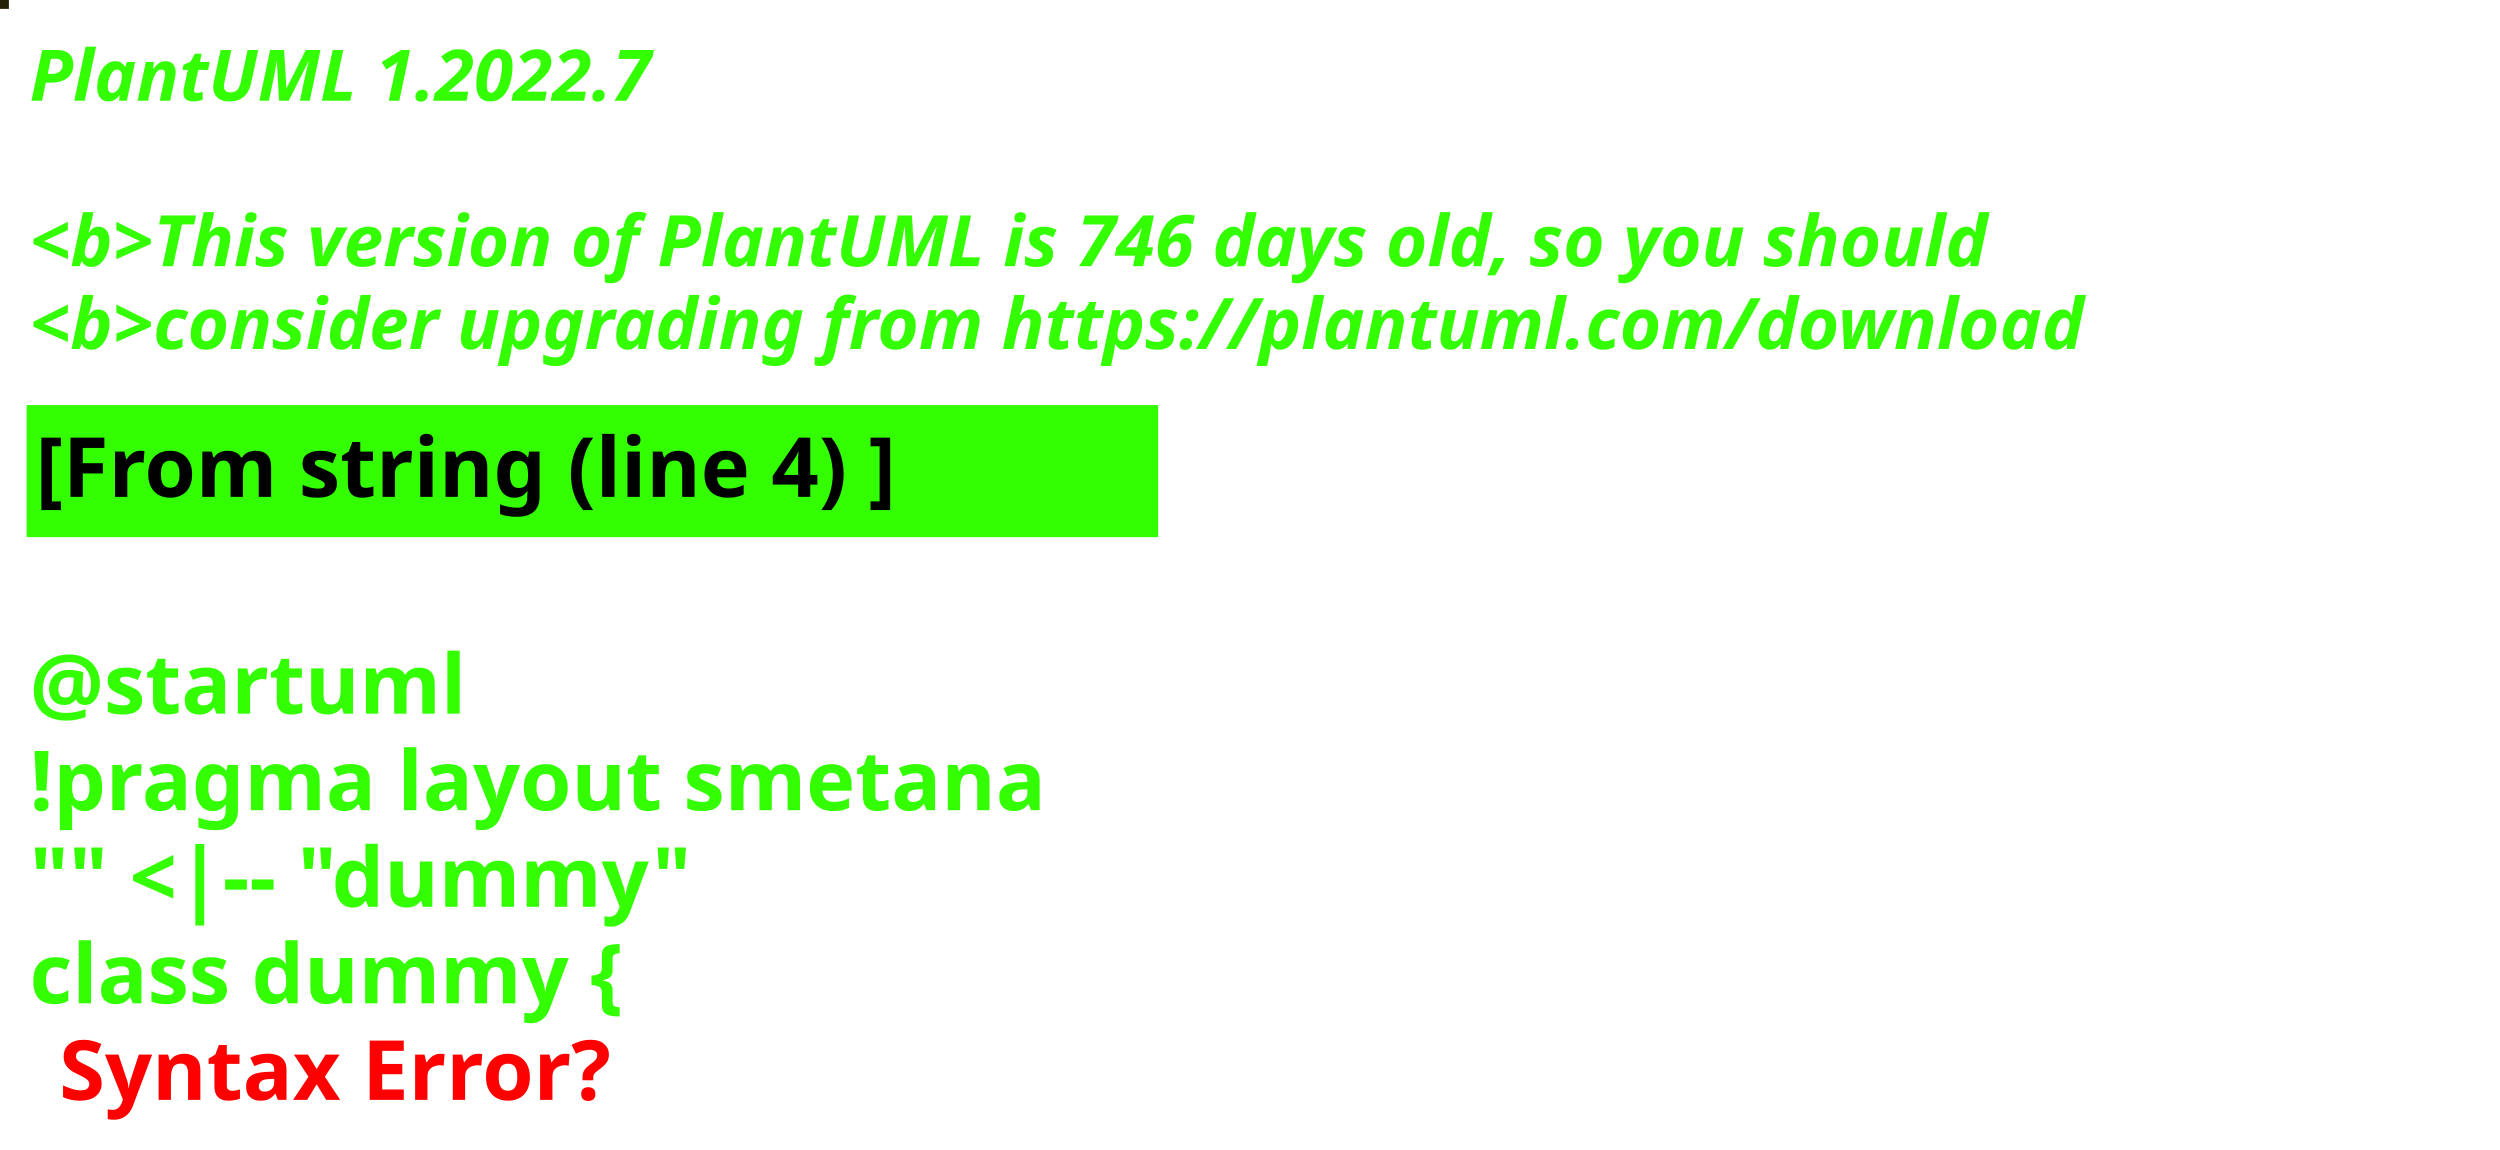
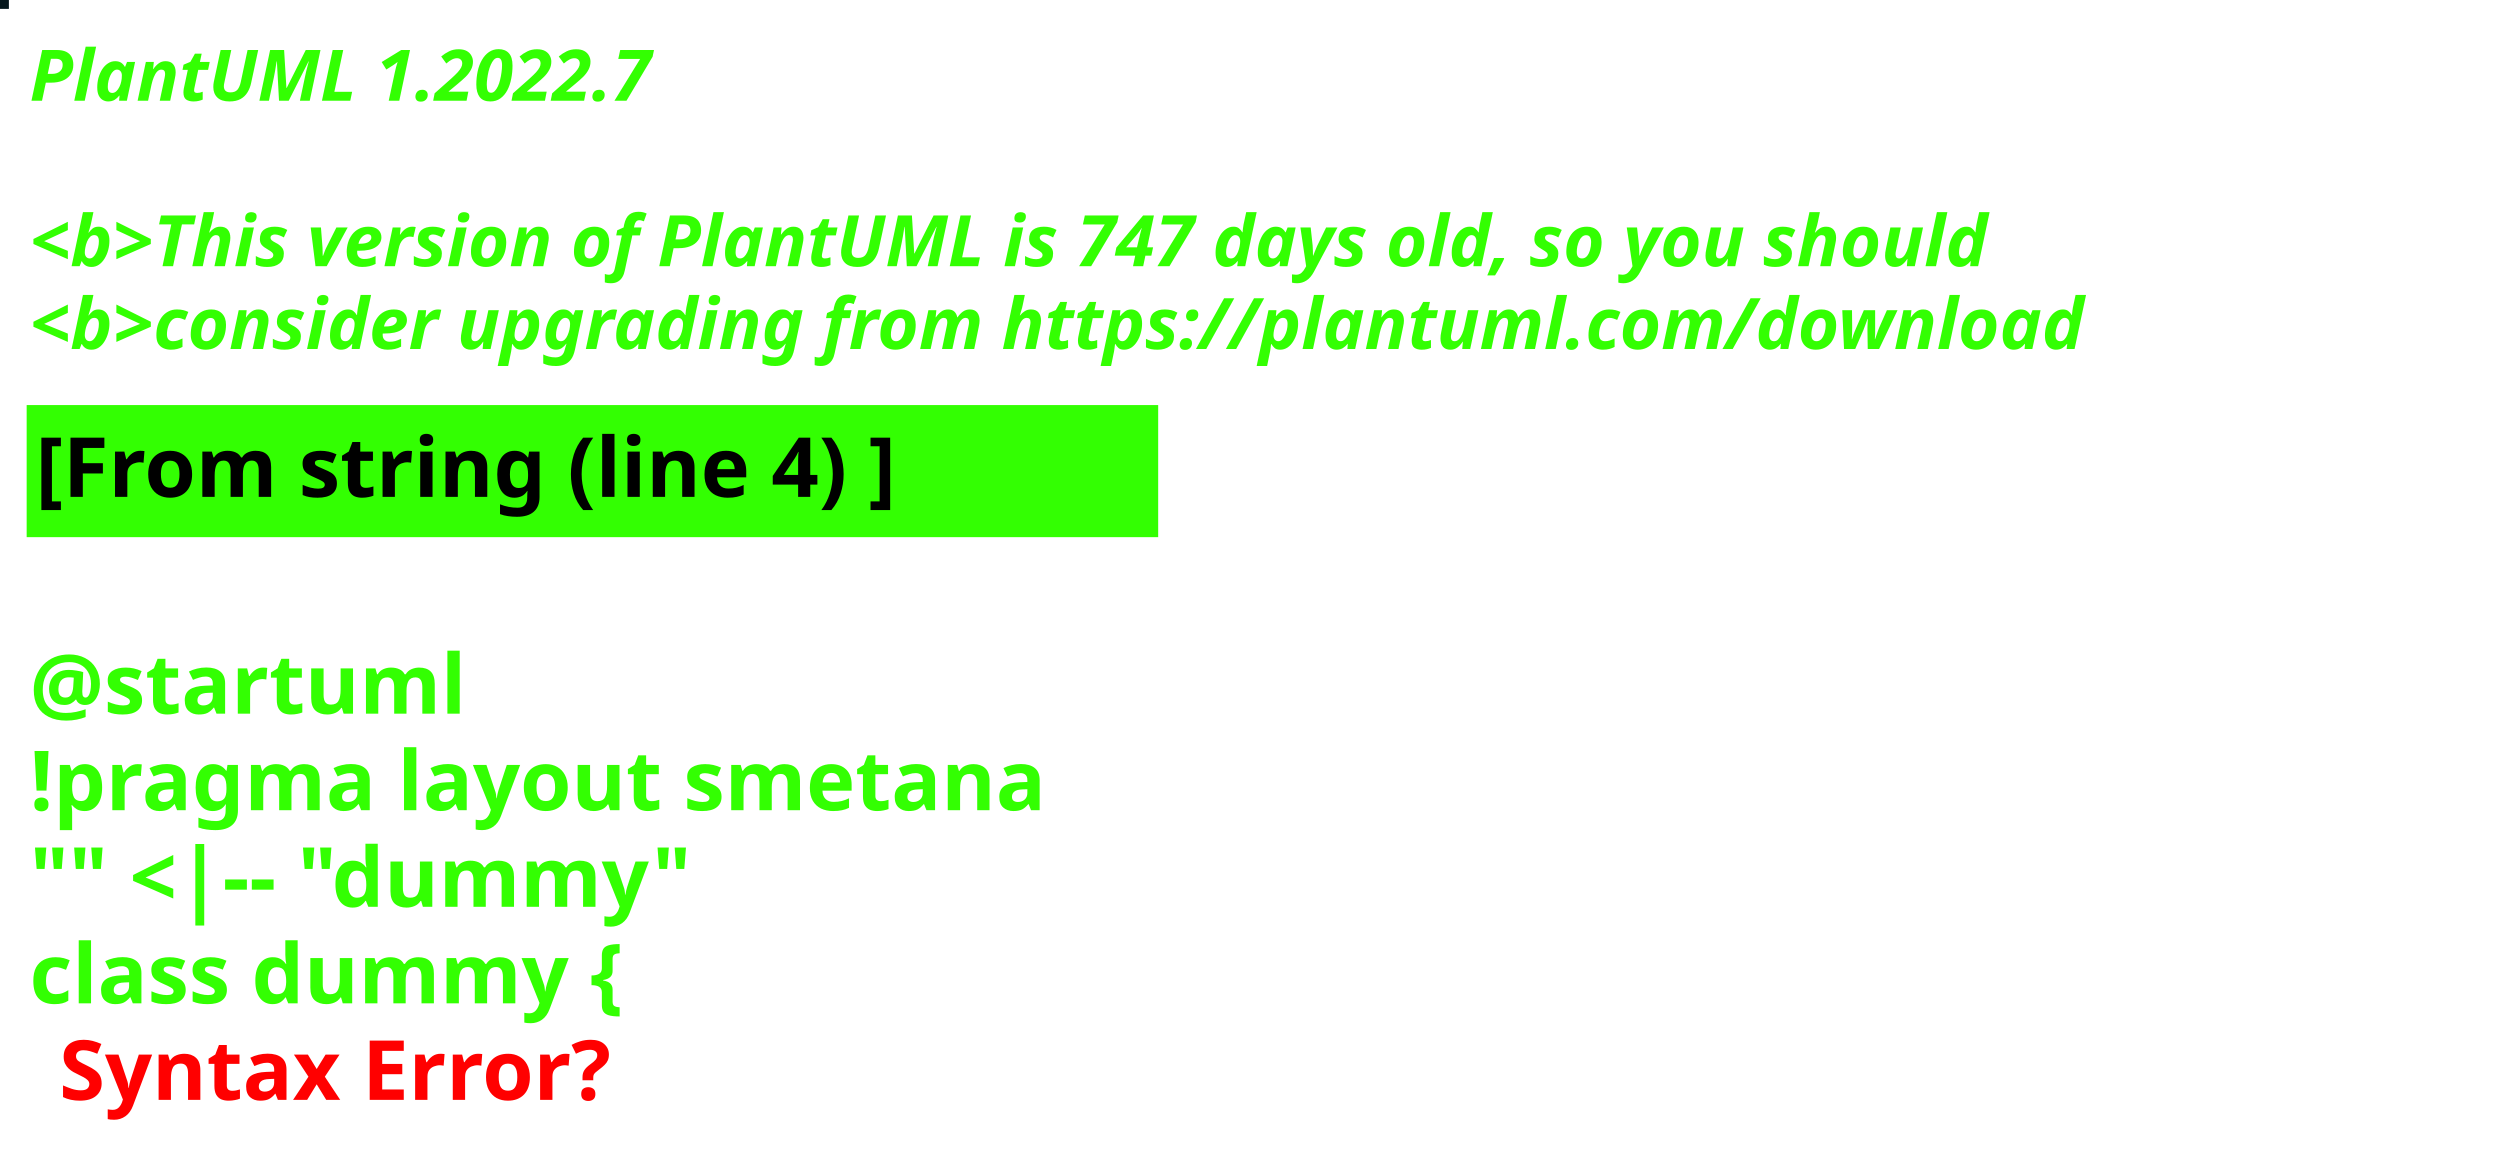
<svg xmlns="http://www.w3.org/2000/svg" contentStyleType="text/css" height="194px" preserveAspectRatio="none" style="width:422px;height:194px;background:#000000;" version="1.1" viewBox="0 0 422 194" width="422px" zoomAndPan="magnify">
  <defs />
  <g>
-     <rect fill="#262207" height="1" style="stroke:#262207;stroke-width:1.0;" width="1" x="0" y="0" />
+     <rect fill="#05171D" height="1" style="stroke:#05171D;stroke-width:1.0;" width="1" x="0" y="0" />
    <text fill="#33FF02" font-family="sans-serif" font-size="12" font-style="italic" font-weight="bold" lengthAdjust="spacing" textLength="127" x="5" y="17">PlantUML 1.2022.7</text>
    <text fill="#33FF02" font-family="sans-serif" font-size="12" font-style="italic" font-weight="bold" lengthAdjust="spacing" textLength="4" x="5" y="30.969"> </text>
-     <text fill="#33FF02" font-family="sans-serif" font-size="12" font-style="italic" font-weight="bold" lengthAdjust="spacing" textLength="399" x="5" y="44.938">&lt;b&gt;This version of PlantUML is 746 days old, so you should</text>
+     <text fill="#33FF02" font-family="sans-serif" font-size="12" font-style="italic" font-weight="bold" lengthAdjust="spacing" textLength="399" x="5" y="44.938">&lt;b&gt;This version of PlantUML is 747 days old, so you should</text>
    <text fill="#33FF02" font-family="sans-serif" font-size="12" font-style="italic" font-weight="bold" lengthAdjust="spacing" textLength="408" x="5" y="58.906">&lt;b&gt;consider upgrading from https://plantuml.com/download</text>
    <rect fill="#33FF02" height="21.297" style="stroke:#33FF02;stroke-width:1.0;" width="190" x="5" y="68.875" />
    <text fill="#000000" font-family="sans-serif" font-size="14" font-weight="bold" lengthAdjust="spacing" textLength="168" x="6" y="83.875">[From string (line 4) ]</text>
    <text fill="#33FF02" font-family="sans-serif" font-size="14" font-weight="bold" lengthAdjust="spacing" textLength="5" x="5" y="104.172"> </text>
    <text fill="#33FF02" font-family="sans-serif" font-size="14" font-weight="bold" lengthAdjust="spacing" textLength="79" x="5" y="120.469">@startuml</text>
    <text fill="#33FF02" font-family="sans-serif" font-size="14" font-weight="bold" lengthAdjust="spacing" textLength="190" x="5" y="136.766">!pragma layout smetana</text>
    <text fill="#33FF02" font-family="sans-serif" font-size="14" font-weight="bold" lengthAdjust="spacing" textLength="124" x="5" y="153.062">"" &lt;|-- "dummy"</text>
    <text fill="#33FF02" font-family="sans-serif" font-size="14" font-weight="bold" lengthAdjust="spacing" text-decoration="wavy underline" textLength="117" x="5" y="169.359">class dummy {</text>
    <text fill="#FF0000" font-family="sans-serif" font-size="14" font-weight="bold" lengthAdjust="spacing" textLength="106" x="10" y="185.656">Syntax Error?</text>
  </g>
</svg>
